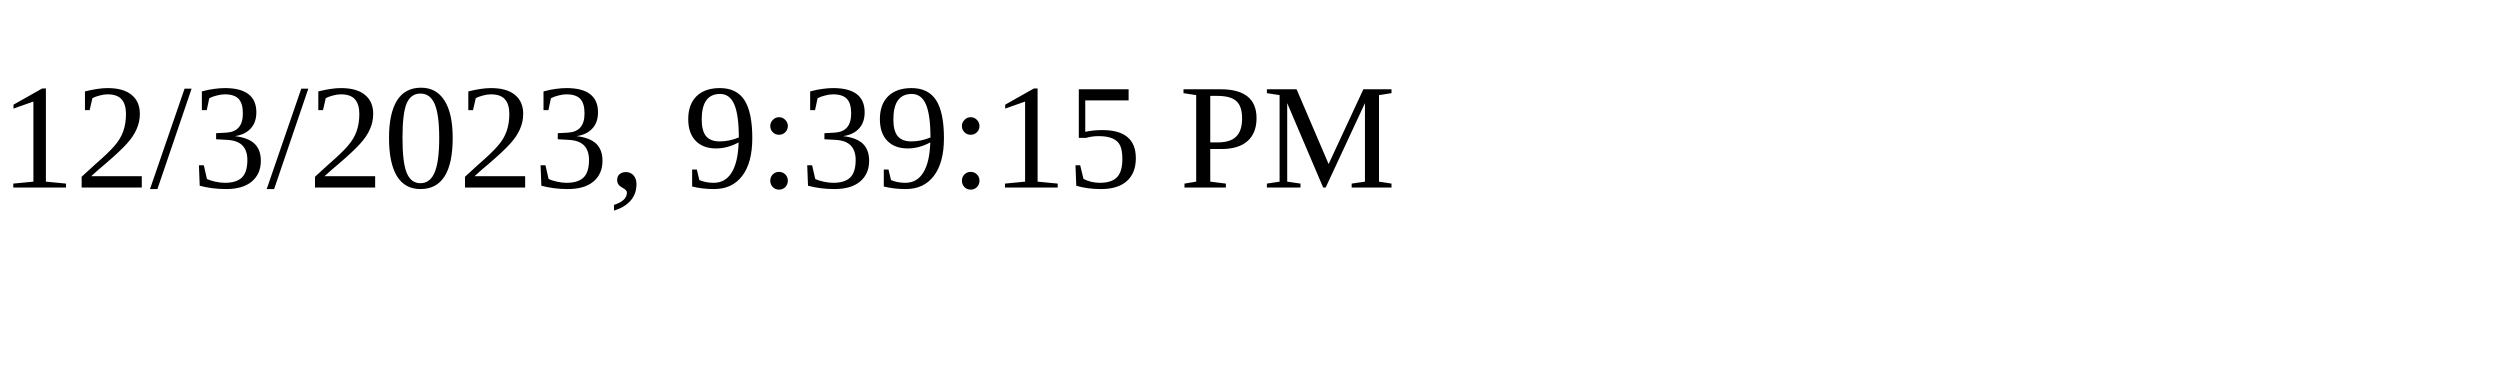
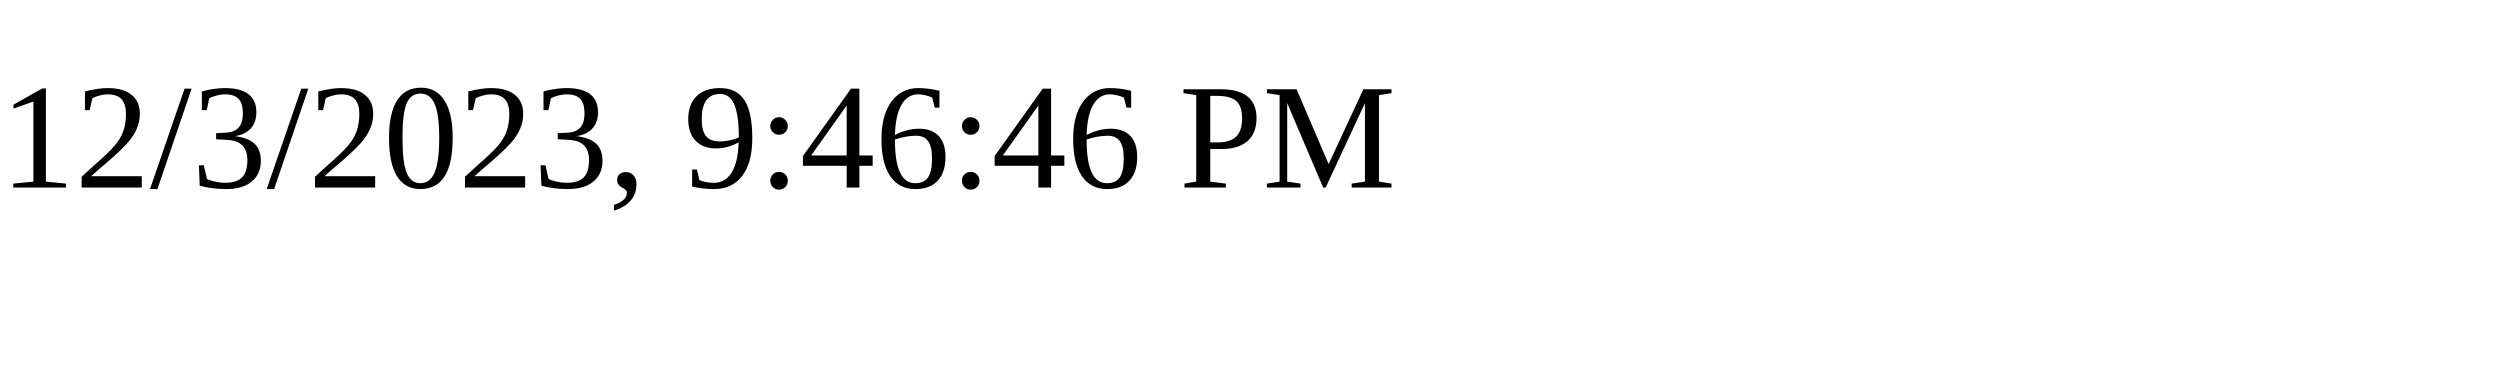
<svg xmlns="http://www.w3.org/2000/svg" height="30" width="200">
-   <text x="0" y="15">12/3/2023, 9:39:15 PM</text>
+   <text x="0" y="15">12/3/2023, 9:46:46 PM</text>
</svg>
